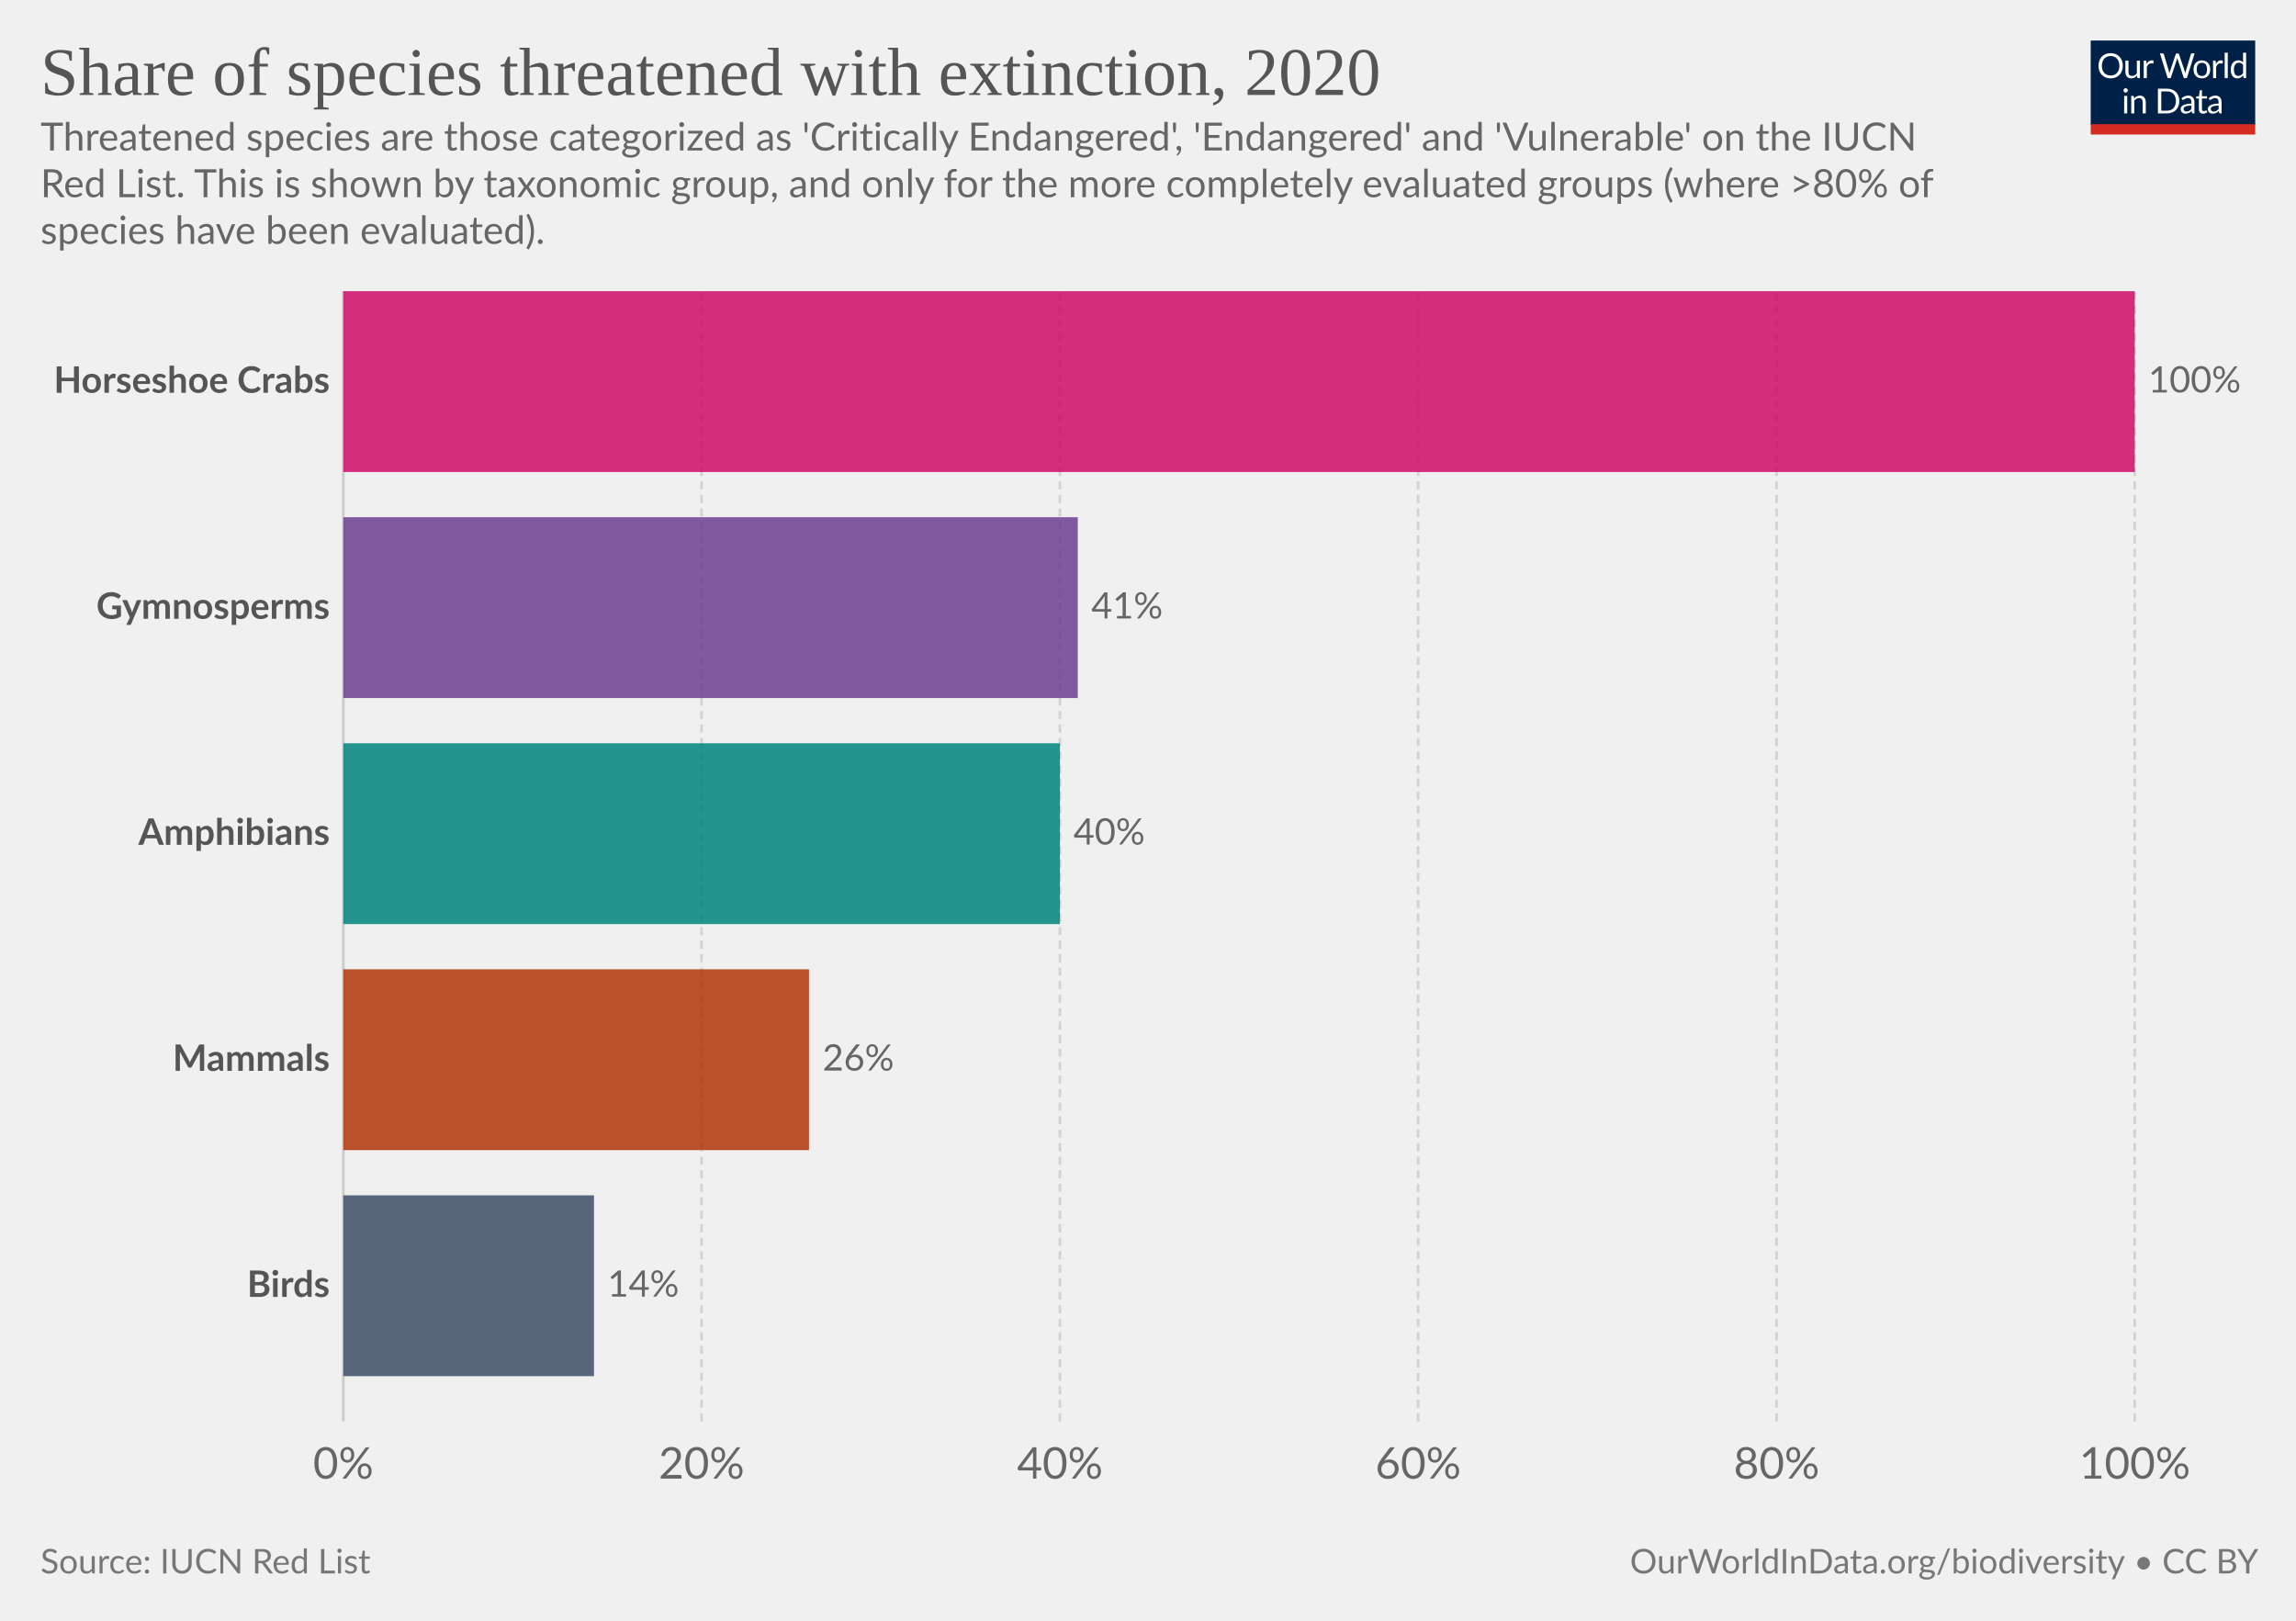
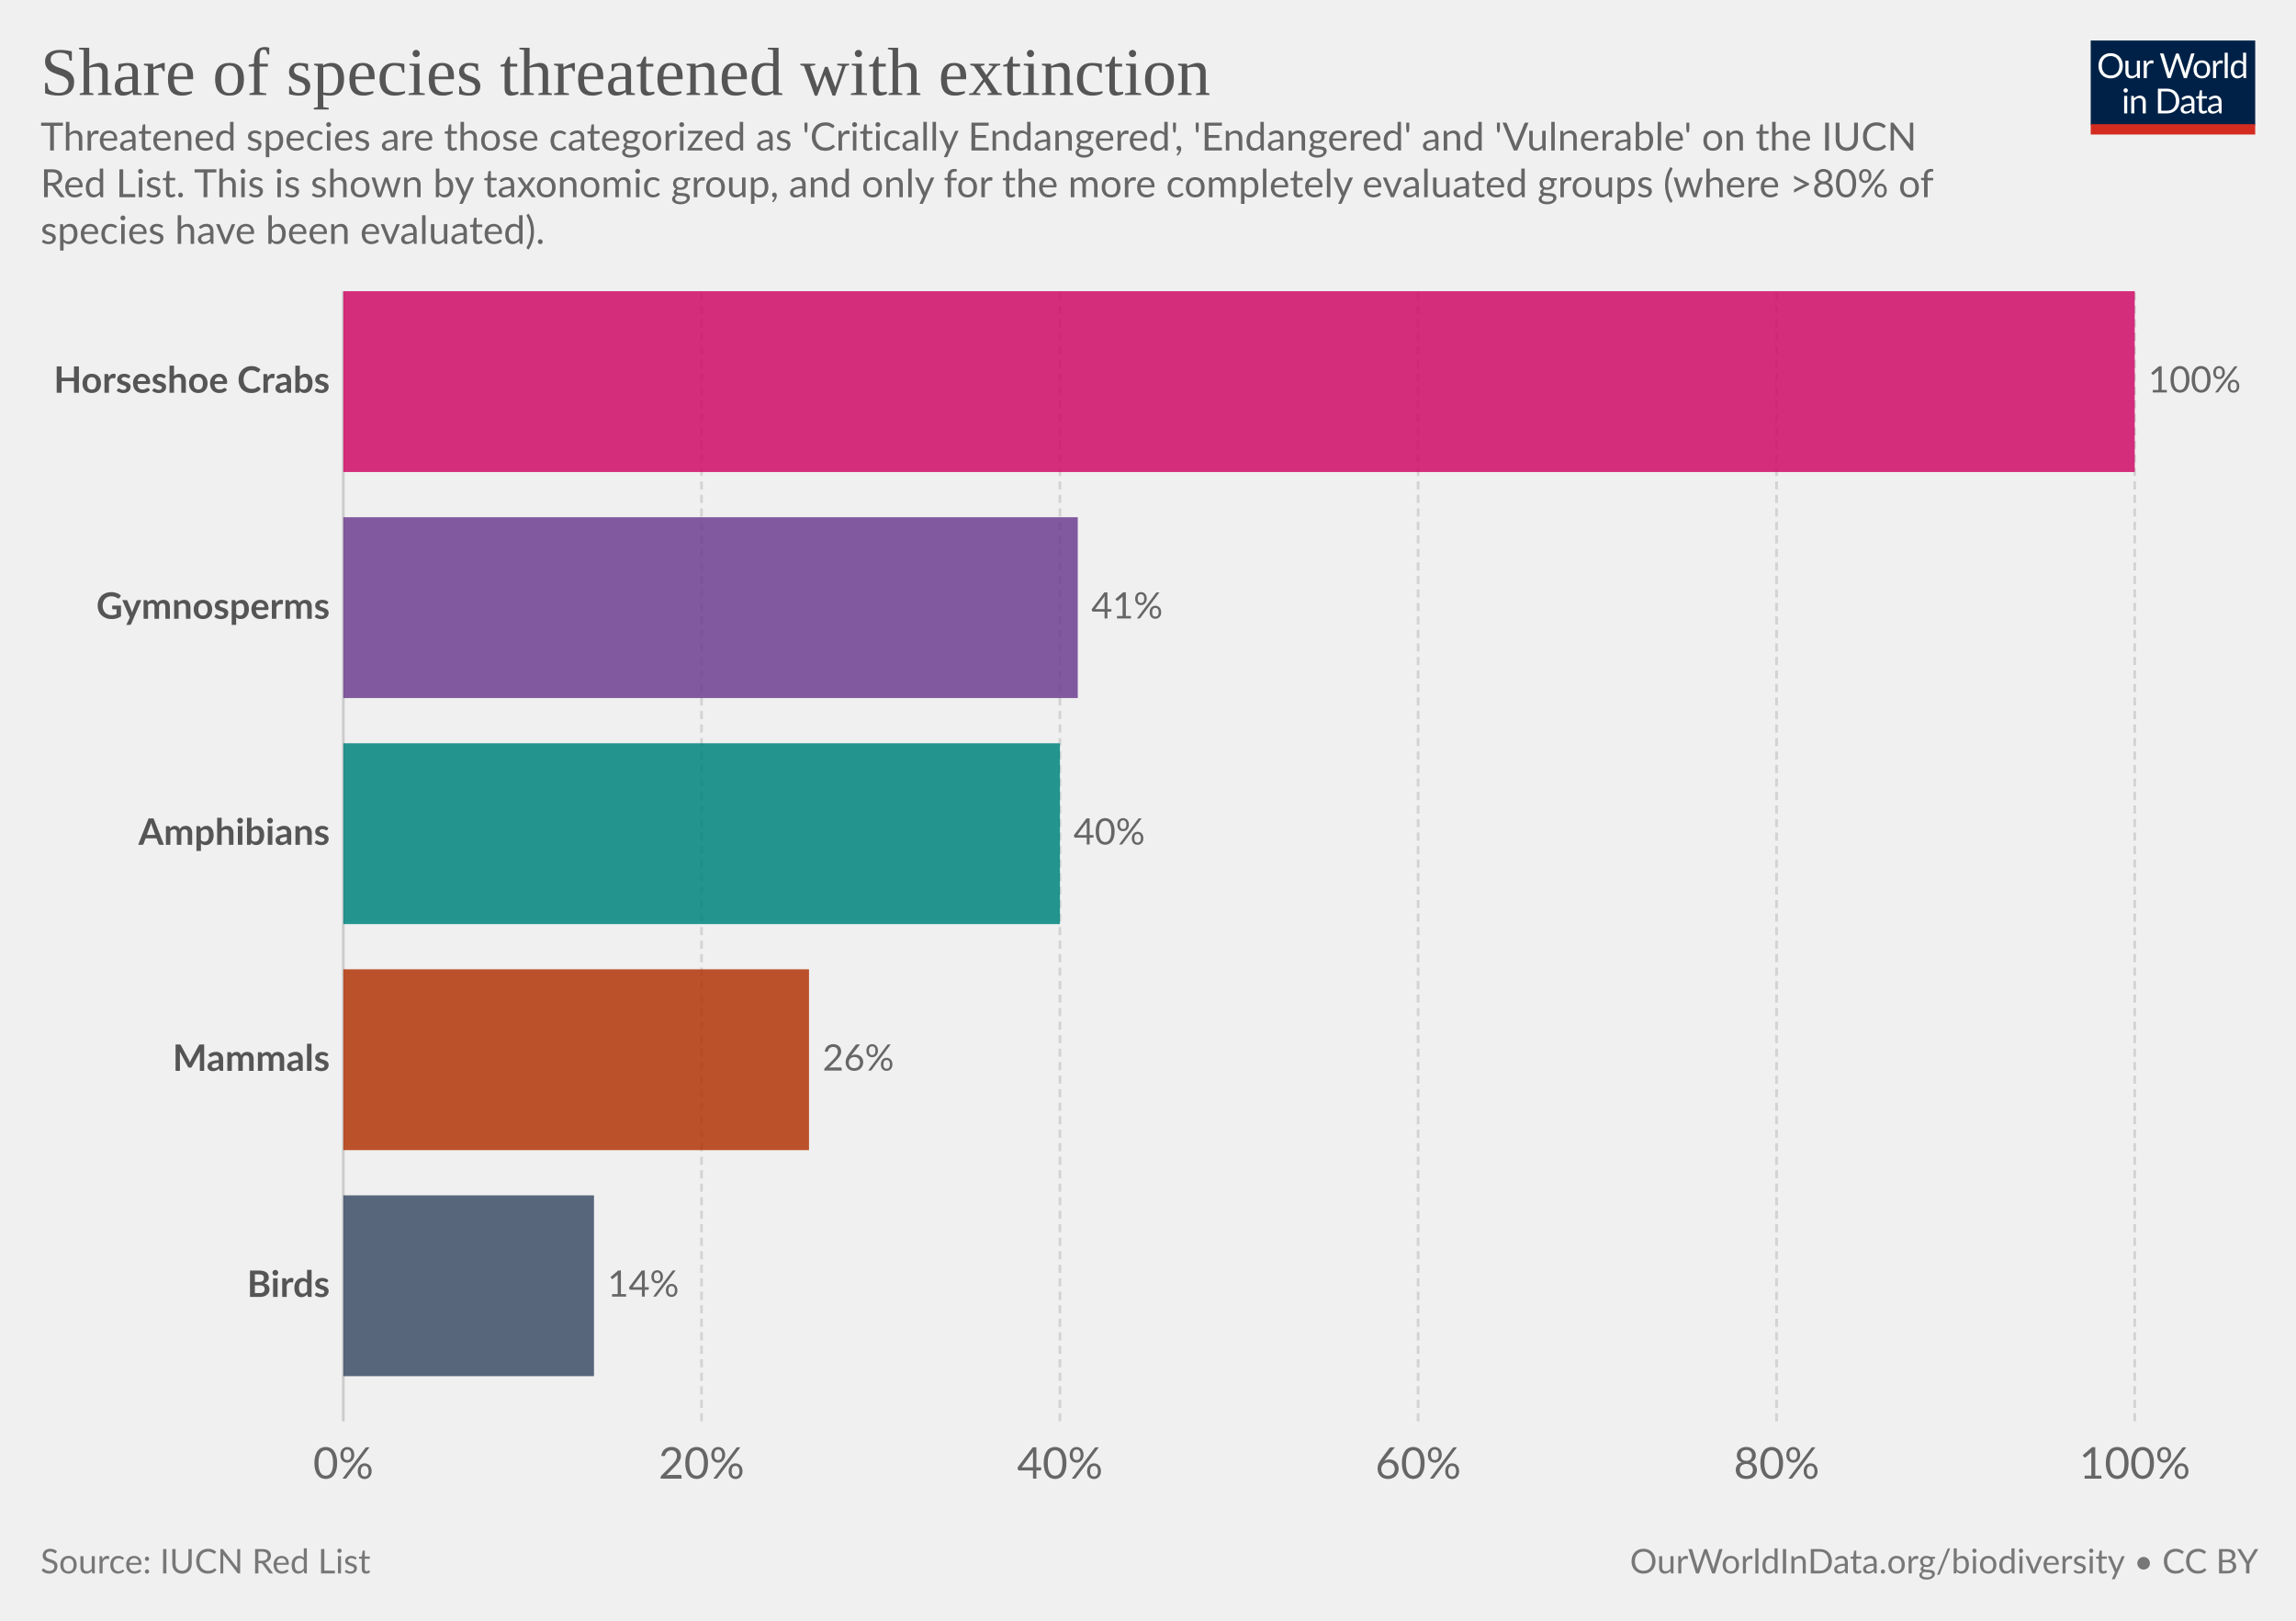
<svg xmlns="http://www.w3.org/2000/svg" version="1.1" style="background-color:#fff;-webkit-font-smoothing:antialiased" width="850" height="600" viewBox="0 0 850 600" font-family="Lato,'Helvetica Neue',Helvetica,Arial,sans-serif" font-size="18" text-rendering="optimizeLegibility">
  <g class="HeaderView">
    <g transform="matrix(.29 0 0 .29 774 15)">
      <svg className="owidLog" width="210" height="120" viewBox="0 0 210 120" fill="none">
        <g clip-path="url(#clip0)">
          <path d="M0 0h210v107.89H0V0z" fill="#002147" />
          <path d="M40.98 32.25c0 2.36-.38 4.53-1.12 6.51a14.26 14.26 0 01-8.1 8.4c-1.9.78-4.02 1.17-6.34 1.17a16.6 16.6 0 01-6.33-1.17 14.31 14.31 0 01-8.08-8.4 18.29 18.29 0 01-1.12-6.51c0-2.36.38-4.53 1.12-6.5.75-1.97 1.8-3.67 3.17-5.1a14.32 14.32 0 014.9-3.34c1.92-.8 4.03-1.19 6.34-1.19 2.32 0 4.43.4 6.34 1.19 1.92.8 3.56 1.9 4.93 3.34a14.87 14.87 0 013.17 5.1 18.1 18.1 0 011.12 6.5zm-4.38 0c0-1.94-.26-3.68-.8-5.22a10.91 10.91 0 00-2.24-3.89 9.68 9.68 0 00-3.52-2.46 11.95 11.95 0 00-4.62-.86c-1.68 0-3.21.28-4.6.86a9.88 9.88 0 00-3.54 2.46 10.91 10.91 0 00-2.24 3.9c-.53 1.53-.8 3.27-.8 5.2 0 1.94.27 3.68.8 5.22a11.17 11.17 0 002.24 3.9 10.01 10.01 0 003.55 2.44c1.38.56 2.9.83 4.6.83s3.24-.27 4.61-.83a9.8 9.8 0 003.52-2.44 11.17 11.17 0 002.25-3.9c.53-1.54.8-3.28.8-5.21zm26.22-6.54V48H60.5c-.56 0-.9-.27-1.05-.81l-.31-2.4a12.45 12.45 0 01-3.26 2.6c-1.2.64-2.58.96-4.13.96-1.22 0-2.3-.2-3.24-.6a6.52 6.52 0 01-2.33-1.7 7.37 7.37 0 01-1.43-2.67c-.3-1.04-.46-2.2-.46-3.45V25.7h3.91v14.22c0 1.68.38 2.99 1.15 3.91.77.93 1.96 1.39 3.54 1.39 1.16 0 2.24-.27 3.23-.82a10.42 10.42 0 002.8-2.28V25.7h3.91zm8.61 4.47a9.94 9.94 0 012.6-3.56 5.64 5.64 0 013.76-1.3c.47 0 .92.05 1.34.15.44.1.83.27 1.17.49l-.3 2.92c-.09.37-.3.55-.66.55-.2 0-.5-.04-.9-.13a6.21 6.21 0 00-3.24.18 4.23 4.23 0 00-1.47.92c-.42.4-.81.9-1.17 1.5-.33.58-.64 1.26-.92 2.02V48H67.7V25.71h2.25c.42 0 .72.08.88.25.16.16.27.44.33.83l.26 3.39zm61.16-13.7L122.75 48h-3.82l-7.99-24.05a21.95 21.95 0 01-.42-1.58 38.36 38.36 0 01-.44 1.58L102.05 48h-3.83L88.4 16.47h3.54c.38 0 .7.1.95.29.26.2.43.43.5.73l6.52 21.9.28 1.28.29 1.46.3-1.46.38-1.27 7.41-21.91c.1-.25.26-.48.51-.69.27-.22.58-.33.95-.33h1.23c.38 0 .69.1.92.29a1.77 1.77 0 01.53.73l7.4 21.9a28.4 28.4 0 01.68 2.62 29.52 29.52 0 01.52-2.61l6.54-21.91a1.31 1.31 0 01.48-.7c.27-.21.58-.32.95-.32h3.32zm9.35 8.88c1.63 0 3.1.27 4.4.82a9.43 9.43 0 015.46 5.94c.5 1.4.74 2.98.74 4.73 0 1.76-.25 3.34-.74 4.75a9.43 9.43 0 01-5.46 5.92c-1.3.52-2.77.79-4.4.79-1.64 0-3.12-.27-4.44-.8a9.42 9.42 0 01-3.35-2.3c-.92-1-1.63-2.2-2.13-3.61-.49-1.41-.73-3-.73-4.75s.24-3.33.73-4.73c.5-1.43 1.2-2.64 2.13-3.63a9.4 9.4 0 013.35-2.31c1.32-.55 2.8-.82 4.44-.82zm0 19.89c2.2 0 3.84-.73 4.93-2.2 1.08-1.48 1.63-3.54 1.63-6.18 0-2.66-.55-4.72-1.63-6.2-1.09-1.49-2.73-2.23-4.93-2.23-1.12 0-2.09.2-2.93.57a5.71 5.71 0 00-2.06 1.65 7.5 7.5 0 00-1.24 2.67c-.26 1.04-.4 2.22-.4 3.54 0 2.64.55 4.7 1.64 6.18 1.1 1.47 2.76 2.2 4.99 2.2zm17.97-15.07a9.94 9.94 0 012.6-3.56 5.64 5.64 0 013.76-1.3c.47 0 .91.05 1.34.15.44.1.83.27 1.16.49l-.28 2.92c-.09.37-.31.55-.66.55-.2 0-.5-.04-.9-.13a6.2 6.2 0 00-3.24.18 4.23 4.23 0 00-1.47.92c-.43.4-.82.9-1.17 1.5a13.1 13.1 0 00-.92 2.02V48h-3.94V25.71h2.24c.43 0 .72.08.88.25.17.16.28.44.33.83l.27 3.39zm15.04-14.59V48h-3.92V15.6h3.92zm19.55 15.43a6.22 6.22 0 00-2.38-2.05 6.7 6.7 0 00-2.86-.6c-2.07 0-3.66.75-4.77 2.23-1.12 1.48-1.68 3.6-1.68 6.33 0 1.46.13 2.7.38 3.74a7.29 7.29 0 001.1 2.56 4.35 4.35 0 001.78 1.45c.7.3 1.5.46 2.4.46 1.29 0 2.41-.3 3.36-.88a9.6 9.6 0 002.67-2.49V31.02zm3.91-15.43V48h-2.33c-.56 0-.9-.27-1.06-.81l-.35-2.71a12.13 12.13 0 01-3.25 2.77 8.28 8.28 0 01-4.23 1.06 7.31 7.31 0 01-6.14-2.9c-.73-.96-1.3-2.15-1.69-3.57a18.35 18.35 0 01.07-9.48 11.29 11.29 0 011.89-3.7 8.7 8.7 0 017.06-3.34 7.96 7.96 0 016.12 2.62V15.59h3.91zM46.61 70.71V93H42.7V70.71h3.91zm.84-7c0 .39-.08.75-.24 1.09a2.81 2.81 0 01-1.52 1.47 2.67 2.67 0 01-2.16 0 2.9 2.9 0 01-1.45-1.47 2.67 2.67 0 010-2.16c.15-.35.35-.65.6-.9.25-.27.53-.47.85-.62a2.67 2.67 0 012.16 0c.35.15.65.35.9.62.27.25.47.55.62.9.16.34.24.7.24 1.08zm7.97 10.24c.49-.54 1-1.04 1.54-1.48a9.85 9.85 0 013.66-1.84 8.96 8.96 0 015.43.35c.94.4 1.72.97 2.33 1.71a7.36 7.36 0 011.43 2.67c.32 1.04.49 2.19.49 3.45V93h-3.94V78.81c0-1.69-.4-3-1.17-3.92-.76-.93-1.93-1.4-3.5-1.4a6.6 6.6 0 00-3.25.83c-1 .56-1.92 1.31-2.77 2.27V93h-3.94V70.71h2.35c.56 0 .9.28 1.04.82l.3 2.42zm57.7 3.3c0 2.36-.37 4.5-1.11 6.44a14.3 14.3 0 01-3.17 4.98 14.1 14.1 0 01-4.93 3.2c-1.9.76-4.02 1.13-6.33 1.13H85.8V61.47h11.77c2.31 0 4.42.39 6.33 1.15a13.8 13.8 0 018.1 8.18 17.75 17.75 0 011.12 6.45zm-4.37 0c0-1.94-.26-3.67-.8-5.2a10.94 10.94 0 00-2.23-3.87 9.57 9.57 0 00-3.53-2.42 12.23 12.23 0 00-4.61-.83h-7.5v24.62h7.5c1.7 0 3.24-.28 4.61-.84a9.7 9.7 0 003.53-2.4 10.94 10.94 0 002.24-3.87c.53-1.53.8-3.26.8-5.2zm19.8 5.72c-1.8.06-3.34.2-4.62.44-1.26.22-2.3.51-3.1.88-.8.36-1.37.8-1.74 1.3-.35.5-.53 1.05-.53 1.67 0 .58.1 1.1.3 1.52a3 3 0 00.76 1.05c.34.27.73.46 1.17.6a6.13 6.13 0 001.45.17 7.28 7.28 0 003.5-.81 11.95 11.95 0 002.82-2.2v-4.62zm-12.65-9.11a12.73 12.73 0 013.98-2.66c1.43-.59 3-.88 4.73-.88 1.25 0 2.36.2 3.33.61a6.81 6.81 0 013.94 4.38c.33 1.04.5 2.19.5 3.43V93h-1.74a1.8 1.8 0 01-.88-.18c-.2-.13-.36-.38-.48-.74l-.44-2.12-1.72 1.46a9.48 9.48 0 01-3.74 1.7c-.69.15-1.46.23-2.3.23-.87 0-1.69-.12-2.45-.35a5.34 5.34 0 01-3.34-2.93 6.64 6.64 0 01-.49-2.64c0-.88.25-1.72.73-2.53a6.33 6.33 0 012.35-2.17c1.09-.63 2.5-1.15 4.25-1.54 1.75-.41 3.89-.65 6.42-.7v-1.75c0-1.73-.37-3.03-1.12-3.91-.75-.9-1.84-1.34-3.28-1.34-.97 0-1.78.12-2.44.37-.64.23-1.2.5-1.7.81l-1.23.82c-.33.23-.67.35-1 .35-.27 0-.5-.07-.69-.2a2.1 2.1 0 01-.48-.53l-.7-1.25zm27.67 19.5c-1.76 0-3.12-.5-4.07-1.48-.94-.98-1.41-2.4-1.41-4.25V74h-2.68a.9.9 0 01-.6-.2c-.16-.14-.24-.36-.24-.66v-1.56l3.65-.46.9-6.89a.9.9 0 01.29-.52.88.88 0 01.62-.22H142v7.67h6.44V74H142v13.38c0 .94.22 1.63.68 2.09.45.45 1.04.68 1.76.68a3.21 3.21 0 001.85-.53l.55-.35c.16-.12.3-.18.41-.18.2 0 .4.13.55.38l1.15 1.87a7.45 7.45 0 01-2.44 1.5 8.53 8.53 0 01-2.95.52zm19.68-10.4c-1.8.07-3.34.21-4.62.45-1.26.22-2.3.51-3.1.88-.8.36-1.37.8-1.74 1.3-.35.5-.53 1.05-.53 1.67 0 .58.1 1.1.3 1.52a2.9 2.9 0 00.76 1.05c.34.27.73.46 1.17.6a6.13 6.13 0 001.45.17 7.3 7.3 0 003.5-.81 12.04 12.04 0 002.82-2.2v-4.62zm-12.65-9.1a12.72 12.72 0 013.99-2.66c1.42-.59 3-.88 4.72-.88 1.25 0 2.36.2 3.33.61a6.81 6.81 0 013.94 4.38c.33 1.04.5 2.19.5 3.43V93h-1.74a1.8 1.8 0 01-.88-.18c-.2-.13-.36-.38-.48-.74l-.44-2.12-1.72 1.46a9.48 9.48 0 01-3.74 1.7c-.69.15-1.46.23-2.3.23-.87 0-1.69-.12-2.45-.35a5.33 5.33 0 01-3.34-2.93 6.62 6.62 0 01-.49-2.64c0-.88.25-1.72.73-2.53a6.33 6.33 0 012.35-2.17c1.09-.63 2.5-1.15 4.25-1.54a31.2 31.2 0 016.42-.7v-1.75c0-1.73-.37-3.03-1.12-3.91-.75-.9-1.84-1.34-3.28-1.34-.97 0-1.78.12-2.44.37-.64.23-1.2.5-1.7.81l-1.22.82c-.34.23-.68.35-1.02.35-.26 0-.49-.07-.68-.2a1.88 1.88 0 01-.48-.53l-.7-1.25zM40.98 32.25c0 2.36-.38 4.53-1.12 6.51a14.26 14.26 0 01-8.1 8.4c-1.9.78-4.02 1.17-6.34 1.17a16.6 16.6 0 01-6.33-1.17 14.31 14.31 0 01-8.08-8.4 18.29 18.29 0 01-1.12-6.51c0-2.36.38-4.53 1.12-6.5.75-1.97 1.8-3.67 3.17-5.1a14.32 14.32 0 014.9-3.34c1.92-.8 4.03-1.19 6.34-1.19 2.32 0 4.43.4 6.34 1.19 1.92.8 3.56 1.9 4.93 3.34a14.87 14.87 0 013.17 5.1 18.1 18.1 0 011.12 6.5zm-4.38 0c0-1.94-.26-3.68-.8-5.22a10.91 10.91 0 00-2.24-3.89 9.68 9.68 0 00-3.52-2.46 11.95 11.95 0 00-4.62-.86c-1.68 0-3.21.28-4.6.86a9.88 9.88 0 00-3.54 2.46 10.91 10.91 0 00-2.24 3.9c-.53 1.53-.8 3.27-.8 5.2 0 1.94.27 3.68.8 5.22a11.17 11.17 0 002.24 3.9 10.01 10.01 0 003.55 2.44c1.38.56 2.9.83 4.6.83s3.24-.27 4.61-.83a9.8 9.8 0 003.52-2.44 11.17 11.17 0 002.25-3.9c.53-1.54.8-3.28.8-5.21zm26.22-6.54V48H60.5c-.56 0-.9-.27-1.05-.81l-.31-2.4a12.45 12.45 0 01-3.26 2.6c-1.2.64-2.58.96-4.13.96-1.22 0-2.3-.2-3.24-.6a6.52 6.52 0 01-2.33-1.7 7.37 7.37 0 01-1.43-2.67c-.3-1.04-.46-2.2-.46-3.45V25.7h3.91v14.22c0 1.68.38 2.99 1.15 3.91.77.93 1.96 1.39 3.54 1.39 1.16 0 2.24-.27 3.23-.82a10.42 10.42 0 002.8-2.28V25.7h3.91zm8.61 4.47a9.94 9.94 0 012.6-3.56 5.64 5.64 0 013.76-1.3c.47 0 .92.05 1.34.15.44.1.83.27 1.17.49l-.3 2.92c-.09.37-.3.55-.66.55-.2 0-.5-.04-.9-.13a6.21 6.21 0 00-3.24.18 4.23 4.23 0 00-1.47.92c-.42.4-.81.9-1.17 1.5-.33.58-.64 1.26-.92 2.02V48H67.7V25.71h2.25c.42 0 .72.08.88.25.16.16.27.44.33.83l.26 3.39zm61.16-13.7L122.75 48h-3.82l-7.99-24.05a21.95 21.95 0 01-.42-1.58 38.36 38.36 0 01-.44 1.58L102.05 48h-3.83L88.4 16.47h3.54c.38 0 .7.1.95.29.26.2.43.43.5.73l6.52 21.9.28 1.28.29 1.46.3-1.46.38-1.27 7.41-21.91c.1-.25.26-.48.51-.69.27-.22.58-.33.95-.33h1.23c.38 0 .69.1.92.29a1.77 1.77 0 01.53.73l7.4 21.9a28.4 28.4 0 01.68 2.62 29.52 29.52 0 01.52-2.61l6.54-21.91a1.31 1.31 0 01.48-.7c.27-.21.58-.32.95-.32h3.32zm9.35 8.88c1.63 0 3.1.27 4.4.82a9.43 9.43 0 015.46 5.94c.5 1.4.74 2.98.74 4.73 0 1.76-.25 3.34-.74 4.75a9.43 9.43 0 01-5.46 5.92c-1.3.52-2.77.79-4.4.79-1.64 0-3.12-.27-4.44-.8a9.42 9.42 0 01-3.35-2.3c-.92-1-1.63-2.2-2.13-3.61-.49-1.41-.73-3-.73-4.75s.24-3.33.73-4.73c.5-1.43 1.2-2.64 2.13-3.63a9.4 9.4 0 013.35-2.31c1.32-.55 2.8-.82 4.44-.82zm0 19.89c2.2 0 3.84-.73 4.93-2.2 1.08-1.48 1.63-3.54 1.63-6.18 0-2.66-.55-4.72-1.63-6.2-1.09-1.49-2.73-2.23-4.93-2.23-1.12 0-2.09.2-2.93.57a5.71 5.71 0 00-2.06 1.65 7.5 7.5 0 00-1.24 2.67c-.26 1.04-.4 2.22-.4 3.54 0 2.64.55 4.7 1.64 6.18 1.1 1.47 2.76 2.2 4.99 2.2zm17.97-15.07a9.94 9.94 0 012.6-3.56 5.64 5.64 0 013.76-1.3c.47 0 .91.05 1.34.15.44.1.83.27 1.16.49l-.28 2.92c-.09.37-.31.55-.66.55-.2 0-.5-.04-.9-.13a6.2 6.2 0 00-3.24.18 4.23 4.23 0 00-1.47.92c-.43.4-.82.9-1.17 1.5a13.1 13.1 0 00-.92 2.02V48h-3.94V25.71h2.24c.43 0 .72.08.88.25.17.16.28.44.33.83l.27 3.39zm15.04-14.59V48h-3.92V15.6h3.92zm19.55 15.43a6.22 6.22 0 00-2.38-2.05 6.7 6.7 0 00-2.86-.6c-2.07 0-3.66.75-4.77 2.23-1.12 1.48-1.68 3.6-1.68 6.33 0 1.46.13 2.7.38 3.74a7.29 7.29 0 001.1 2.56 4.35 4.35 0 001.78 1.45c.7.3 1.5.46 2.4.46 1.29 0 2.41-.3 3.36-.88a9.6 9.6 0 002.67-2.49V31.02zm3.91-15.43V48h-2.33c-.56 0-.9-.27-1.06-.81l-.35-2.71a12.13 12.13 0 01-3.25 2.77 8.28 8.28 0 01-4.23 1.06 7.31 7.31 0 01-6.14-2.9c-.73-.96-1.3-2.15-1.69-3.57a18.35 18.35 0 01.07-9.48 11.29 11.29 0 011.89-3.7 8.7 8.7 0 017.06-3.34 7.96 7.96 0 016.12 2.62V15.59h3.91zM46.61 70.71V93H42.7V70.71h3.91zm.84-7c0 .39-.08.75-.24 1.09a2.81 2.81 0 01-1.52 1.47 2.67 2.67 0 01-2.16 0 2.9 2.9 0 01-1.45-1.47 2.67 2.67 0 010-2.16c.15-.35.35-.65.6-.9.25-.27.53-.47.85-.62a2.67 2.67 0 012.16 0c.35.15.65.35.9.62.27.25.47.55.62.9.16.34.24.7.24 1.08zm7.97 10.24c.49-.54 1-1.04 1.54-1.48a9.85 9.85 0 013.66-1.84 8.96 8.96 0 015.43.35c.94.4 1.72.97 2.33 1.71a7.36 7.36 0 011.43 2.67c.32 1.04.49 2.19.49 3.45V93h-3.94V78.81c0-1.69-.4-3-1.17-3.92-.76-.93-1.93-1.4-3.5-1.4a6.6 6.6 0 00-3.25.83c-1 .56-1.92 1.31-2.77 2.27V93h-3.94V70.71h2.35c.56 0 .9.28 1.04.82l.3 2.42zm57.7 3.3c0 2.36-.37 4.5-1.11 6.44a14.3 14.3 0 01-3.17 4.98 14.1 14.1 0 01-4.93 3.2c-1.9.76-4.02 1.13-6.33 1.13H85.8V61.47h11.77c2.31 0 4.42.39 6.33 1.15a13.8 13.8 0 018.1 8.18 17.75 17.75 0 011.12 6.45zm-4.37 0c0-1.94-.26-3.67-.8-5.2a10.94 10.94 0 00-2.23-3.87 9.57 9.57 0 00-3.53-2.42 12.23 12.23 0 00-4.61-.83h-7.5v24.62h7.5c1.7 0 3.24-.28 4.61-.84a9.7 9.7 0 003.53-2.4 10.94 10.94 0 002.24-3.87c.53-1.53.8-3.26.8-5.2zm19.8 5.72c-1.8.06-3.34.2-4.62.44-1.26.22-2.3.51-3.1.88-.8.36-1.37.8-1.74 1.3-.35.5-.53 1.05-.53 1.67 0 .58.1 1.1.3 1.52a3 3 0 00.76 1.05c.34.27.73.46 1.17.6a6.13 6.13 0 001.45.17 7.28 7.28 0 003.5-.81 11.95 11.95 0 002.82-2.2v-4.62zm-12.65-9.11a12.73 12.73 0 013.98-2.66c1.43-.59 3-.88 4.73-.88 1.25 0 2.36.2 3.33.61a6.81 6.81 0 013.94 4.38c.33 1.04.5 2.19.5 3.43V93h-1.74a1.8 1.8 0 01-.88-.18c-.2-.13-.36-.38-.48-.74l-.44-2.12-1.72 1.46a9.48 9.48 0 01-3.74 1.7c-.69.15-1.46.23-2.3.23-.87 0-1.69-.12-2.45-.35a5.34 5.34 0 01-3.34-2.93 6.64 6.64 0 01-.49-2.64c0-.88.25-1.72.73-2.53a6.33 6.33 0 012.35-2.17c1.09-.63 2.5-1.15 4.25-1.54 1.75-.41 3.89-.65 6.42-.7v-1.75c0-1.73-.37-3.03-1.12-3.91-.75-.9-1.84-1.34-3.28-1.34-.97 0-1.78.12-2.44.37-.64.23-1.2.5-1.7.81l-1.23.82c-.33.23-.67.35-1 .35-.27 0-.5-.07-.69-.2a2.1 2.1 0 01-.48-.53l-.7-1.25zm27.67 19.5c-1.76 0-3.12-.5-4.07-1.48-.94-.98-1.41-2.4-1.41-4.25V74h-2.68a.9.9 0 01-.6-.2c-.16-.14-.24-.36-.24-.66v-1.56l3.65-.46.9-6.89a.9.9 0 01.29-.52.88.88 0 01.62-.22H142v7.67h6.44V74H142v13.38c0 .94.22 1.63.68 2.09.45.45 1.04.68 1.76.68a3.21 3.21 0 001.85-.53l.55-.35c.16-.12.3-.18.41-.18.2 0 .4.13.55.38l1.15 1.87a7.45 7.45 0 01-2.44 1.5 8.53 8.53 0 01-2.95.52zm19.68-10.4c-1.8.07-3.34.21-4.62.45-1.26.22-2.3.51-3.1.88-.8.36-1.37.8-1.74 1.3-.35.5-.53 1.05-.53 1.67 0 .58.1 1.1.3 1.52a2.9 2.9 0 00.76 1.05c.34.27.73.46 1.17.6a6.13 6.13 0 001.45.17 7.3 7.3 0 003.5-.81 12.04 12.04 0 002.82-2.2v-4.62zm-12.65-9.1a12.72 12.72 0 013.99-2.66c1.42-.59 3-.88 4.72-.88 1.25 0 2.36.2 3.33.61a6.81 6.81 0 013.94 4.38c.33 1.04.5 2.19.5 3.43V93h-1.74a1.8 1.8 0 01-.88-.18c-.2-.13-.36-.38-.48-.74l-.44-2.12-1.72 1.46a9.48 9.48 0 01-3.74 1.7c-.69.15-1.46.23-2.3.23-.87 0-1.69-.12-2.45-.35a5.33 5.33 0 01-3.34-2.93 6.62 6.62 0 01-.49-2.64c0-.88.25-1.72.73-2.53a6.33 6.33 0 012.35-2.17c1.09-.63 2.5-1.15 4.25-1.54a31.2 31.2 0 016.42-.7v-1.75c0-1.73-.37-3.03-1.12-3.91-.75-.9-1.84-1.34-3.28-1.34-.97 0-1.78.12-2.44.37-.64.23-1.2.5-1.7.81l-1.22.82c-.34.23-.68.35-1.02.35-.26 0-.49-.07-.68-.2a1.88 1.88 0 01-.48-.53l-.7-1.25zM40.98 32.25c0 2.36-.38 4.53-1.12 6.51a14.26 14.26 0 01-8.1 8.4c-1.9.78-4.02 1.17-6.34 1.17a16.6 16.6 0 01-6.33-1.17 14.31 14.31 0 01-8.08-8.4 18.29 18.29 0 01-1.12-6.51c0-2.36.38-4.53 1.12-6.5.75-1.97 1.8-3.67 3.17-5.1a14.32 14.32 0 014.9-3.34c1.92-.8 4.03-1.19 6.34-1.19 2.32 0 4.43.4 6.34 1.19 1.92.8 3.56 1.9 4.93 3.34a14.87 14.87 0 013.17 5.1 18.1 18.1 0 011.12 6.5zm-4.38 0c0-1.94-.26-3.68-.8-5.22a10.91 10.91 0 00-2.24-3.89 9.68 9.68 0 00-3.52-2.46 11.95 11.95 0 00-4.62-.86c-1.68 0-3.21.28-4.6.86a9.88 9.88 0 00-3.54 2.46 10.91 10.91 0 00-2.24 3.9c-.53 1.53-.8 3.27-.8 5.2 0 1.94.27 3.68.8 5.22a11.17 11.17 0 002.24 3.9 10.01 10.01 0 003.55 2.44c1.38.56 2.9.83 4.6.83s3.24-.27 4.61-.83a9.8 9.8 0 003.52-2.44 11.17 11.17 0 002.25-3.9c.53-1.54.8-3.28.8-5.21zm26.22-6.54V48H60.5c-.56 0-.9-.27-1.05-.81l-.31-2.4a12.45 12.45 0 01-3.26 2.6c-1.2.64-2.58.96-4.13.96-1.22 0-2.3-.2-3.24-.6a6.52 6.52 0 01-2.33-1.7 7.37 7.37 0 01-1.43-2.67c-.3-1.04-.46-2.2-.46-3.45V25.7h3.91v14.22c0 1.68.38 2.99 1.15 3.91.77.93 1.96 1.39 3.54 1.39 1.16 0 2.24-.27 3.23-.82a10.42 10.42 0 002.8-2.28V25.7h3.91zm8.61 4.47a9.94 9.94 0 012.6-3.56 5.64 5.64 0 013.76-1.3c.47 0 .92.05 1.34.15.44.1.83.27 1.17.49l-.3 2.92c-.09.37-.3.55-.66.55-.2 0-.5-.04-.9-.13a6.21 6.21 0 00-3.24.18 4.23 4.23 0 00-1.47.92c-.42.4-.81.9-1.17 1.5-.33.58-.64 1.26-.92 2.02V48H67.7V25.71h2.25c.42 0 .72.08.88.25.16.16.27.44.33.83l.26 3.39zm61.16-13.7L122.75 48h-3.82l-7.99-24.05a21.95 21.95 0 01-.42-1.58 38.36 38.36 0 01-.44 1.58L102.05 48h-3.83L88.4 16.47h3.54c.38 0 .7.1.95.29.26.2.43.43.5.73l6.52 21.9.28 1.28.29 1.46.3-1.46.38-1.27 7.41-21.91c.1-.25.26-.48.51-.69.27-.22.58-.33.95-.33h1.23c.38 0 .69.1.92.29a1.77 1.77 0 01.53.73l7.4 21.9a28.4 28.4 0 01.68 2.62 29.52 29.52 0 01.52-2.61l6.54-21.91a1.31 1.31 0 01.48-.7c.27-.21.58-.32.95-.32h3.32zm9.35 8.88c1.63 0 3.1.27 4.4.82a9.43 9.43 0 015.46 5.94c.5 1.4.74 2.98.74 4.73 0 1.76-.25 3.34-.74 4.75a9.43 9.43 0 01-5.46 5.92c-1.3.52-2.77.79-4.4.79-1.64 0-3.12-.27-4.44-.8a9.42 9.42 0 01-3.35-2.3c-.92-1-1.63-2.2-2.13-3.61-.49-1.41-.73-3-.73-4.75s.24-3.33.73-4.73c.5-1.43 1.2-2.64 2.13-3.63a9.4 9.4 0 013.35-2.31c1.32-.55 2.8-.82 4.44-.82zm0 19.89c2.2 0 3.84-.73 4.93-2.2 1.08-1.48 1.63-3.54 1.63-6.18 0-2.66-.55-4.72-1.63-6.2-1.09-1.49-2.73-2.23-4.93-2.23-1.12 0-2.09.2-2.93.57a5.71 5.71 0 00-2.06 1.65 7.5 7.5 0 00-1.24 2.67c-.26 1.04-.4 2.22-.4 3.54 0 2.64.55 4.7 1.64 6.18 1.1 1.47 2.76 2.2 4.99 2.2zm17.97-15.07a9.94 9.94 0 012.6-3.56 5.64 5.64 0 013.76-1.3c.47 0 .91.05 1.34.15.44.1.83.27 1.16.49l-.28 2.92c-.09.37-.31.55-.66.55-.2 0-.5-.04-.9-.13a6.2 6.2 0 00-3.24.18 4.23 4.23 0 00-1.47.92c-.43.4-.82.9-1.17 1.5a13.1 13.1 0 00-.92 2.02V48h-3.94V25.71h2.24c.43 0 .72.08.88.25.17.16.28.44.33.83l.27 3.39zm15.04-14.59V48h-3.92V15.6h3.92zm19.55 15.43a6.22 6.22 0 00-2.38-2.05 6.7 6.7 0 00-2.86-.6c-2.07 0-3.66.75-4.77 2.23-1.12 1.48-1.68 3.6-1.68 6.33 0 1.46.13 2.7.38 3.74a7.29 7.29 0 001.1 2.56 4.35 4.35 0 001.78 1.45c.7.3 1.5.46 2.4.46 1.29 0 2.41-.3 3.36-.88a9.6 9.6 0 002.67-2.49V31.02zm3.91-15.43V48h-2.33c-.56 0-.9-.27-1.06-.81l-.35-2.71a12.13 12.13 0 01-3.25 2.77 8.28 8.28 0 01-4.23 1.06 7.31 7.31 0 01-6.14-2.9c-.73-.96-1.3-2.15-1.69-3.57a18.35 18.35 0 01.07-9.48 11.29 11.29 0 011.89-3.7 8.7 8.7 0 017.06-3.34 7.96 7.96 0 016.12 2.62V15.59h3.91zM46.61 70.71V93H42.7V70.71h3.91zm.84-7c0 .39-.08.75-.24 1.09a2.81 2.81 0 01-1.52 1.47 2.67 2.67 0 01-2.16 0 2.9 2.9 0 01-1.45-1.47 2.67 2.67 0 010-2.16c.15-.35.35-.65.6-.9.25-.27.53-.47.85-.62a2.67 2.67 0 012.16 0c.35.15.65.35.9.62.27.25.47.55.62.9.16.34.24.7.24 1.08zm7.97 10.24c.49-.54 1-1.04 1.54-1.48a9.85 9.85 0 013.66-1.84 8.96 8.96 0 015.43.35c.94.4 1.72.97 2.33 1.71a7.36 7.36 0 011.43 2.67c.32 1.04.49 2.19.49 3.45V93h-3.94V78.81c0-1.69-.4-3-1.17-3.92-.76-.93-1.93-1.4-3.5-1.4a6.6 6.6 0 00-3.25.83c-1 .56-1.92 1.31-2.77 2.27V93h-3.94V70.71h2.35c.56 0 .9.28 1.04.82l.3 2.42zm57.7 3.3c0 2.36-.37 4.5-1.11 6.44a14.3 14.3 0 01-3.17 4.98 14.1 14.1 0 01-4.93 3.2c-1.9.76-4.02 1.13-6.33 1.13H85.8V61.47h11.77c2.31 0 4.42.39 6.33 1.15a13.8 13.8 0 018.1 8.18 17.75 17.75 0 011.12 6.45zm-4.37 0c0-1.94-.26-3.67-.8-5.2a10.94 10.94 0 00-2.23-3.87 9.57 9.57 0 00-3.53-2.42 12.23 12.23 0 00-4.61-.83h-7.5v24.62h7.5c1.7 0 3.24-.28 4.61-.84a9.7 9.7 0 003.53-2.4 10.94 10.94 0 002.24-3.87c.53-1.53.8-3.26.8-5.2zm19.8 5.72c-1.8.06-3.34.2-4.62.44-1.26.22-2.3.51-3.1.88-.8.36-1.37.8-1.74 1.3-.35.5-.53 1.05-.53 1.67 0 .58.1 1.1.3 1.52a3 3 0 00.76 1.05c.34.27.73.46 1.17.6a6.13 6.13 0 001.45.17 7.28 7.28 0 003.5-.81 11.95 11.95 0 002.82-2.2v-4.62zm-12.65-9.11a12.73 12.73 0 013.98-2.66c1.43-.59 3-.88 4.73-.88 1.25 0 2.36.2 3.33.61a6.81 6.81 0 013.94 4.38c.33 1.04.5 2.19.5 3.43V93h-1.74a1.8 1.8 0 01-.88-.18c-.2-.13-.36-.38-.48-.74l-.44-2.12-1.72 1.46a9.48 9.48 0 01-3.74 1.7c-.69.15-1.46.23-2.3.23-.87 0-1.69-.12-2.45-.35a5.34 5.34 0 01-3.34-2.93 6.64 6.64 0 01-.49-2.64c0-.88.25-1.72.73-2.53a6.33 6.33 0 012.35-2.17c1.09-.63 2.5-1.15 4.25-1.54 1.75-.41 3.89-.65 6.42-.7v-1.75c0-1.73-.37-3.03-1.12-3.91-.75-.9-1.84-1.34-3.28-1.34-.97 0-1.78.12-2.44.37-.64.23-1.2.5-1.7.81l-1.23.82c-.33.23-.67.35-1 .35-.27 0-.5-.07-.69-.2a2.1 2.1 0 01-.48-.53l-.7-1.25zm27.67 19.5c-1.76 0-3.12-.5-4.07-1.48-.94-.98-1.41-2.4-1.41-4.25V74h-2.68a.9.9 0 01-.6-.2c-.16-.14-.24-.36-.24-.66v-1.56l3.65-.46.9-6.89a.9.9 0 01.29-.52.88.88 0 01.62-.22H142v7.67h6.44V74H142v13.38c0 .94.22 1.63.68 2.09.45.45 1.04.68 1.76.68a3.21 3.21 0 001.85-.53l.55-.35c.16-.12.3-.18.41-.18.2 0 .4.13.55.38l1.15 1.87a7.45 7.45 0 01-2.44 1.5 8.53 8.53 0 01-2.95.52zm19.68-10.4c-1.8.07-3.34.21-4.62.45-1.26.22-2.3.51-3.1.88-.8.36-1.37.8-1.74 1.3-.35.5-.53 1.05-.53 1.67 0 .58.1 1.1.3 1.52a2.9 2.9 0 00.76 1.05c.34.27.73.46 1.17.6a6.13 6.13 0 001.45.17 7.3 7.3 0 003.5-.81 12.04 12.04 0 002.82-2.2v-4.62zm-12.65-9.1a12.72 12.72 0 013.99-2.66c1.42-.59 3-.88 4.72-.88 1.25 0 2.36.2 3.33.61a6.81 6.81 0 013.94 4.38c.33 1.04.5 2.19.5 3.43V93h-1.74a1.8 1.8 0 01-.88-.18c-.2-.13-.36-.38-.48-.74l-.44-2.12-1.72 1.46a9.48 9.48 0 01-3.74 1.7c-.69.15-1.46.23-2.3.23-.87 0-1.69-.12-2.45-.35a5.33 5.33 0 01-3.34-2.93 6.62 6.62 0 01-.49-2.64c0-.88.25-1.72.73-2.53a6.33 6.33 0 012.35-2.17c1.09-.63 2.5-1.15 4.25-1.54a31.2 31.2 0 016.42-.7v-1.75c0-1.73-.37-3.03-1.12-3.91-.75-.9-1.84-1.34-3.28-1.34-.97 0-1.78.12-2.44.37-.64.23-1.2.5-1.7.81l-1.22.82c-.34.23-.68.35-1.02.35-.26 0-.49-.07-.68-.2a1.88 1.88 0 01-.48-.53l-.7-1.25z" fill="#fff" />
          <path fill="#D42B21" d="M0 106.79h210V120H0z" />
        </g>
        <defs>
          <clipPath id="clip0">
            <path fill="#fff" d="M0 0h210v120H0z" />
          </clipPath>
        </defs>
      </svg>
    </g>
    <a href="https://ourworldindata.org/grapher/share-threatened-species" target="_blank" rel="noopener" font-family="&quot;Playfair Display&quot;,Georgia,&quot;Times New Roman&quot;,serif">
      <text font-size="25.2" x="15" y="35.2" fill="#555">
-         <tspan x="15" y="35.16">Share of species threatened with extinction, 2020</tspan>
+         <tspan x="15" y="35.16">Share of species threatened with extinction</tspan>
      </text>
    </a>
    <text font-size="14.4" x="15" y="55.7" fill="#666">
      <tspan x="15" y="55.72">Threatened species are those categorized as 'Critically Endangered', 'Endangered' and 'Vulnerable' on the IUCN</tspan>
      <tspan x="15" y="73">Red List. This is shown by taxonomic group, and only for the more completely evaluated groups (where &gt;80% of</tspan>
      <tspan x="15" y="90.28">species have been evaluated).</tspan>
    </text>
  </g>
  <g class="DiscreteBarChart">
    <g class="HorizontalAxis" fill="#666" text-anchor="middle" font-size="16.2">
      <text x="127.1" y="547.4">0%</text>
      <text x="259.7" y="547.4">20%</text>
      <text x="392.4" y="547.4">40%</text>
      <text x="525" y="547.4">60%</text>
      <text x="657.7" y="547.4">80%</text>
      <text x="790.3" y="547.4">100%</text>
    </g>
    <g class="AxisGridLines verticalLines">
      <path stroke="#ccc" d="M127.1 526.2V107.8" />
      <path stroke="#d3d3d3" stroke-dasharray="3,2" d="M259.7 526.2V107.8M392.4 526.2V107.8M525 526.2V107.8M657.7 526.2V107.8M790.3 526.2V107.8" />
    </g>
    <g class="bar" style="transition:transform 200ms ease">
      <text x="0" y="0" transform="translate(122.1 141.27)" fill="#555" dominant-baseline="middle" text-anchor="end" font-size="13.5" font-weight="700">Horseshoe Crabs</text>
      <path fill="#CF0A66" opacity=".85" style="transition:height 200ms ease" d="M127.1 107.8h663.2v66.94H127.1z" />
      <text x="0" y="0" transform="translate(795.3 141.27)" fill="#666" dominant-baseline="middle" text-anchor="start" font-size="13.5" font-weight="400">100%</text>
    </g>
    <g class="bar" style="transition:transform 200ms ease">
      <text x="0" y="0" transform="translate(122.1 224.95)" fill="#555" dominant-baseline="middle" text-anchor="end" font-size="13.5" font-weight="700">Gymnosperms</text>
      <path fill="#6D3E91" opacity=".85" style="transition:height 200ms ease" d="M127.1 191.48H399v66.94H127.1z" />
      <text x="0" y="0" transform="translate(404 224.95)" fill="#666" dominant-baseline="middle" text-anchor="start" font-size="13.5" font-weight="400">41%</text>
    </g>
    <g class="bar" style="transition:transform 200ms ease">
      <text x="0" y="0" transform="translate(122.1 308.63)" fill="#555" dominant-baseline="middle" text-anchor="end" font-size="13.5" font-weight="700">Amphibians</text>
      <path fill="#00847E" opacity=".85" style="transition:height 200ms ease" d="M127.1 275.16h265.3v66.94H127.1z" />
      <text x="0" y="0" transform="translate(397.4 308.63)" fill="#666" dominant-baseline="middle" text-anchor="start" font-size="13.5" font-weight="400">40%</text>
    </g>
    <g class="bar" style="transition:transform 200ms ease">
      <text x="0" y="0" transform="translate(122.1 392.31)" fill="#555" dominant-baseline="middle" text-anchor="end" font-size="13.5" font-weight="700">Mammals</text>
      <path fill="#B13507" opacity=".85" style="transition:height 200ms ease" d="M127.1 358.84h172.4v66.94H127.1z" />
      <text x="0" y="0" transform="translate(304.5 392.31)" fill="#666" dominant-baseline="middle" text-anchor="start" font-size="13.5" font-weight="400">26%</text>
    </g>
    <g class="bar" style="transition:transform 200ms ease">
      <text x="0" y="0" transform="translate(122.1 476)" fill="#555" dominant-baseline="middle" text-anchor="end" font-size="13.5" font-weight="700">Birds</text>
      <path fill="#3C4E66" opacity=".85" style="transition:height 200ms ease" d="M127.1 442.52h92.8v66.94h-92.8z" />
      <text x="0" y="0" transform="translate(224.9 476)" fill="#666" dominant-baseline="middle" text-anchor="start" font-size="13.5" font-weight="400">14%</text>
    </g>
  </g>
  <g class="SourcesFooter" fill="#777">
    <g fill="#777">
      <text font-size="12.6" x="15" y="582.5">
        <tspan x="15" y="582.48">Source: IUCN Red List</tspan>
      </text>
    </g>
    <text font-size="12.6" x="603.4" y="582.5">
      <tspan x="603.41" y="582.48">
        <a target="_blank" href="https://ourworldindata.org/biodiversity" fill="#777">OurWorldInData.org/biodiversity</a> • <a class="cclogo" href="http://creativecommons.org/licenses/by/4.0/deed.en_US" target="_blank" fill="#777">CC BY</a>
      </tspan>
    </text>
  </g>
</svg>
